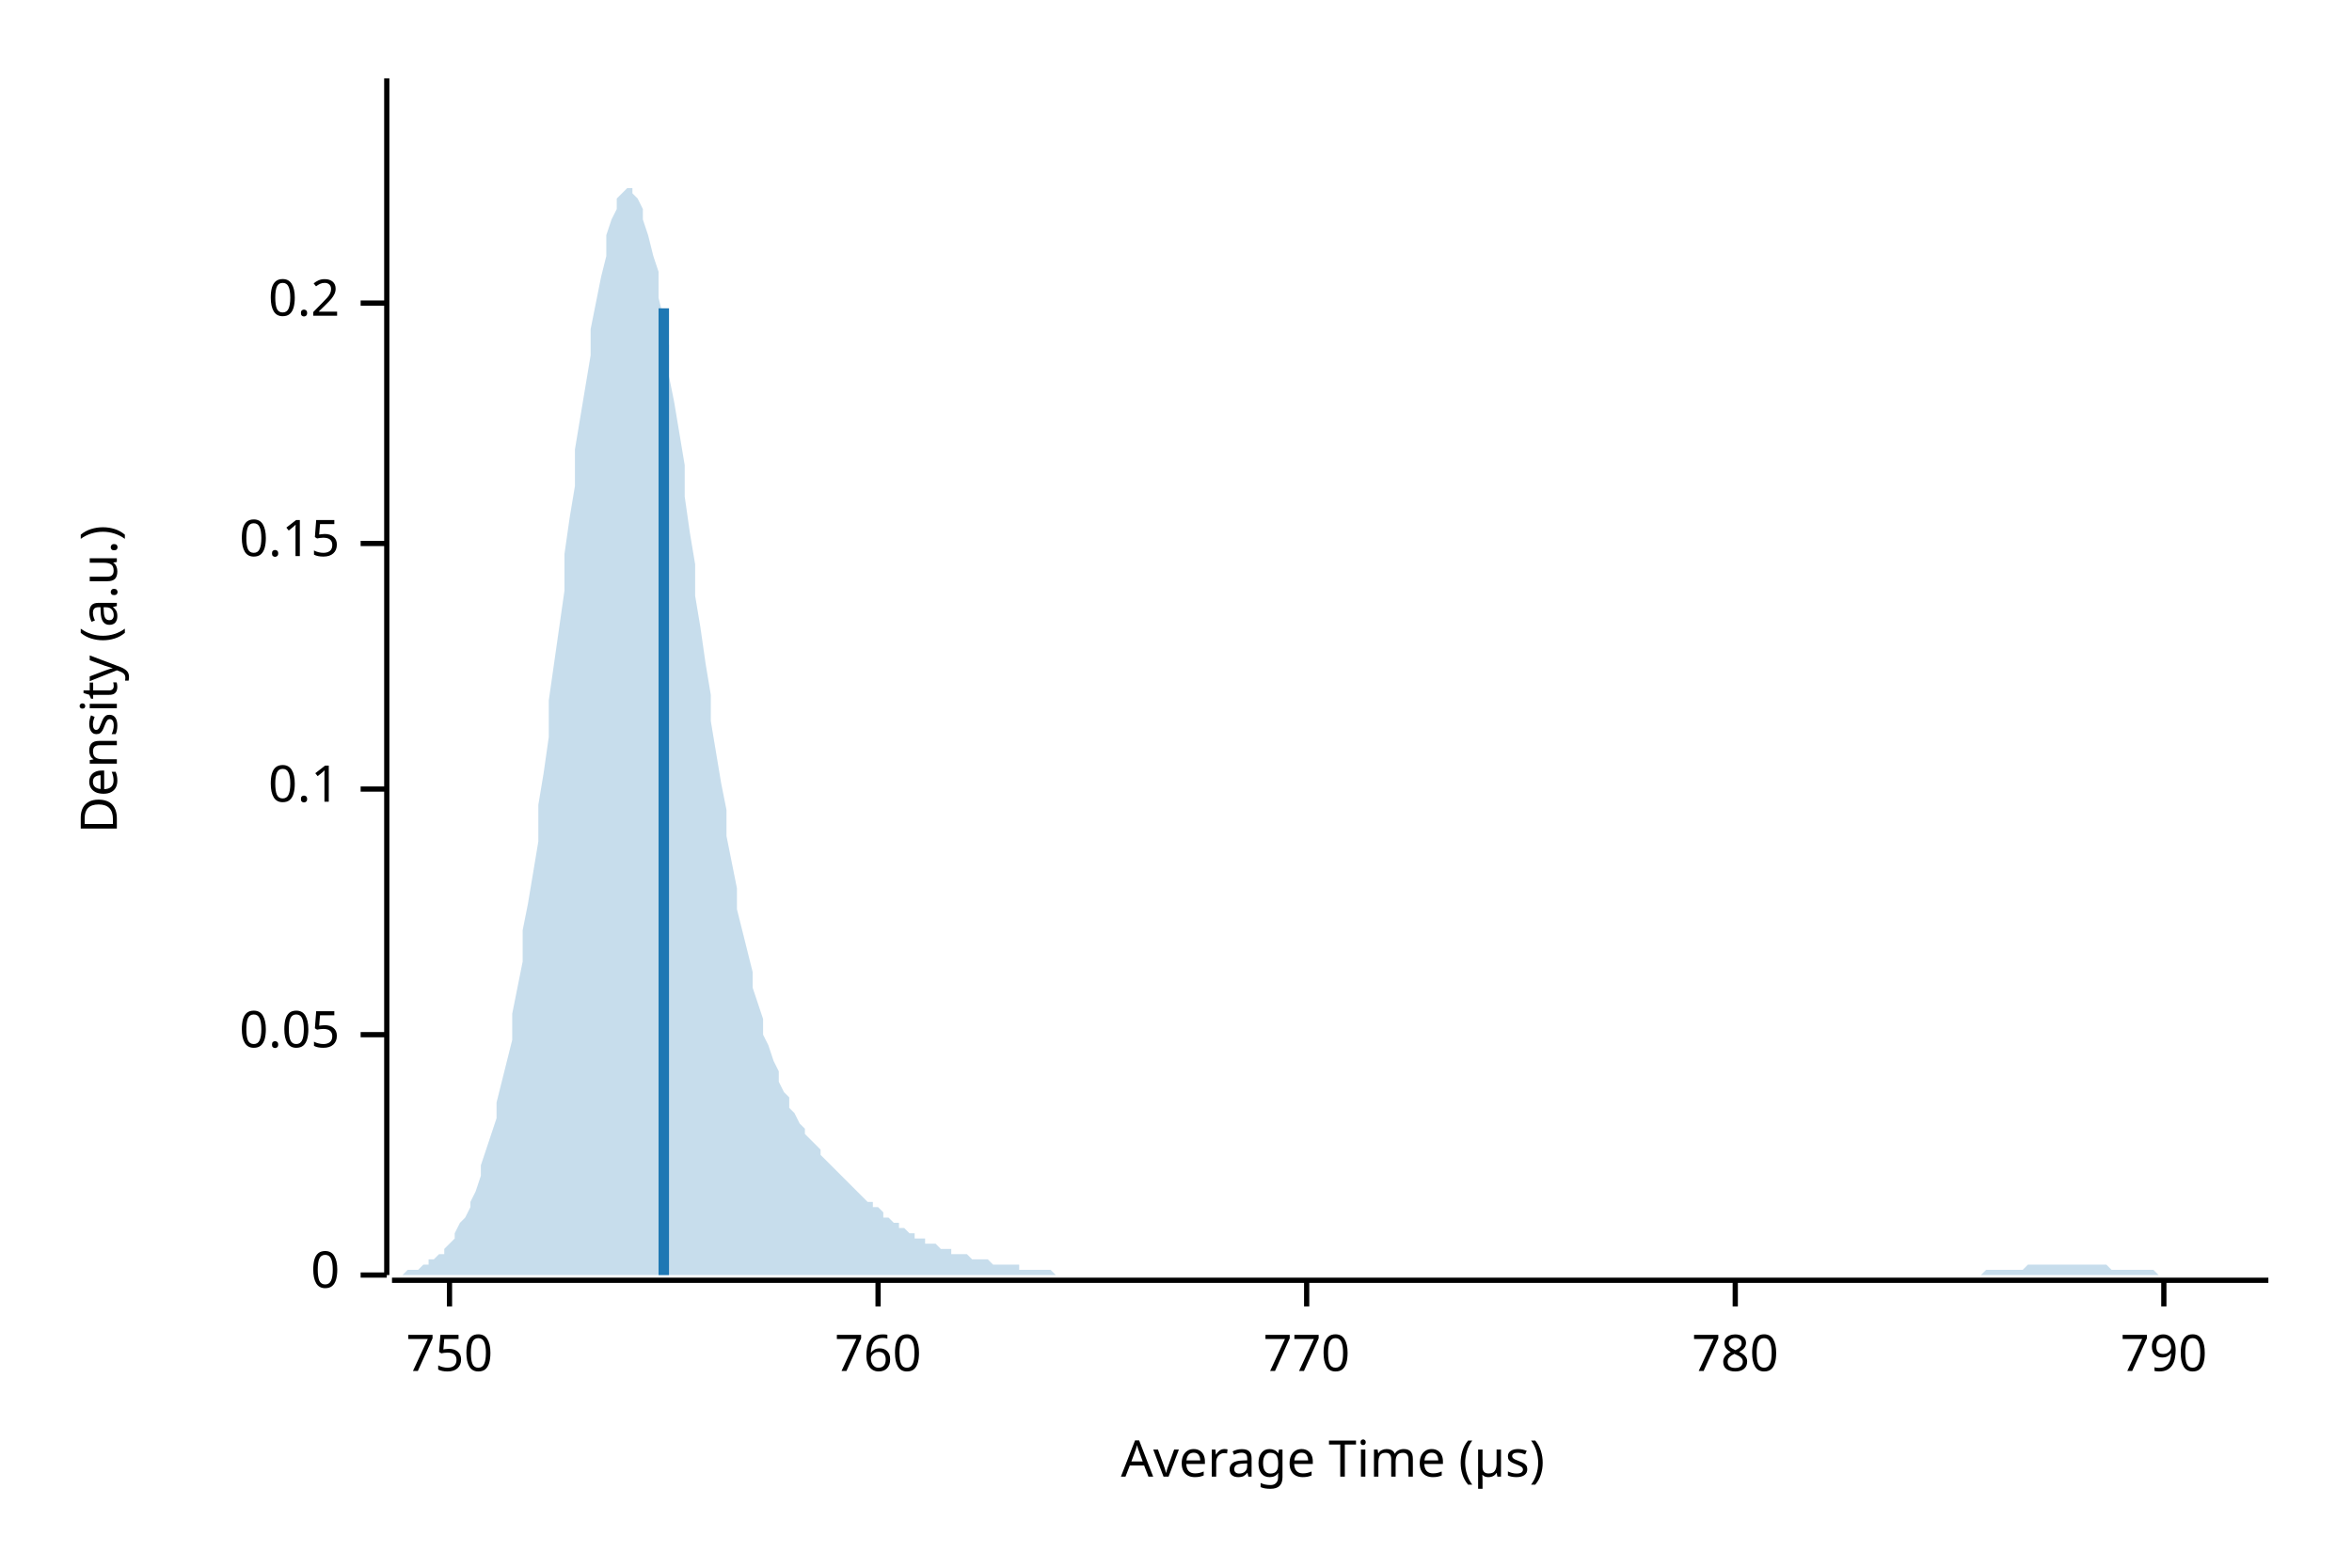
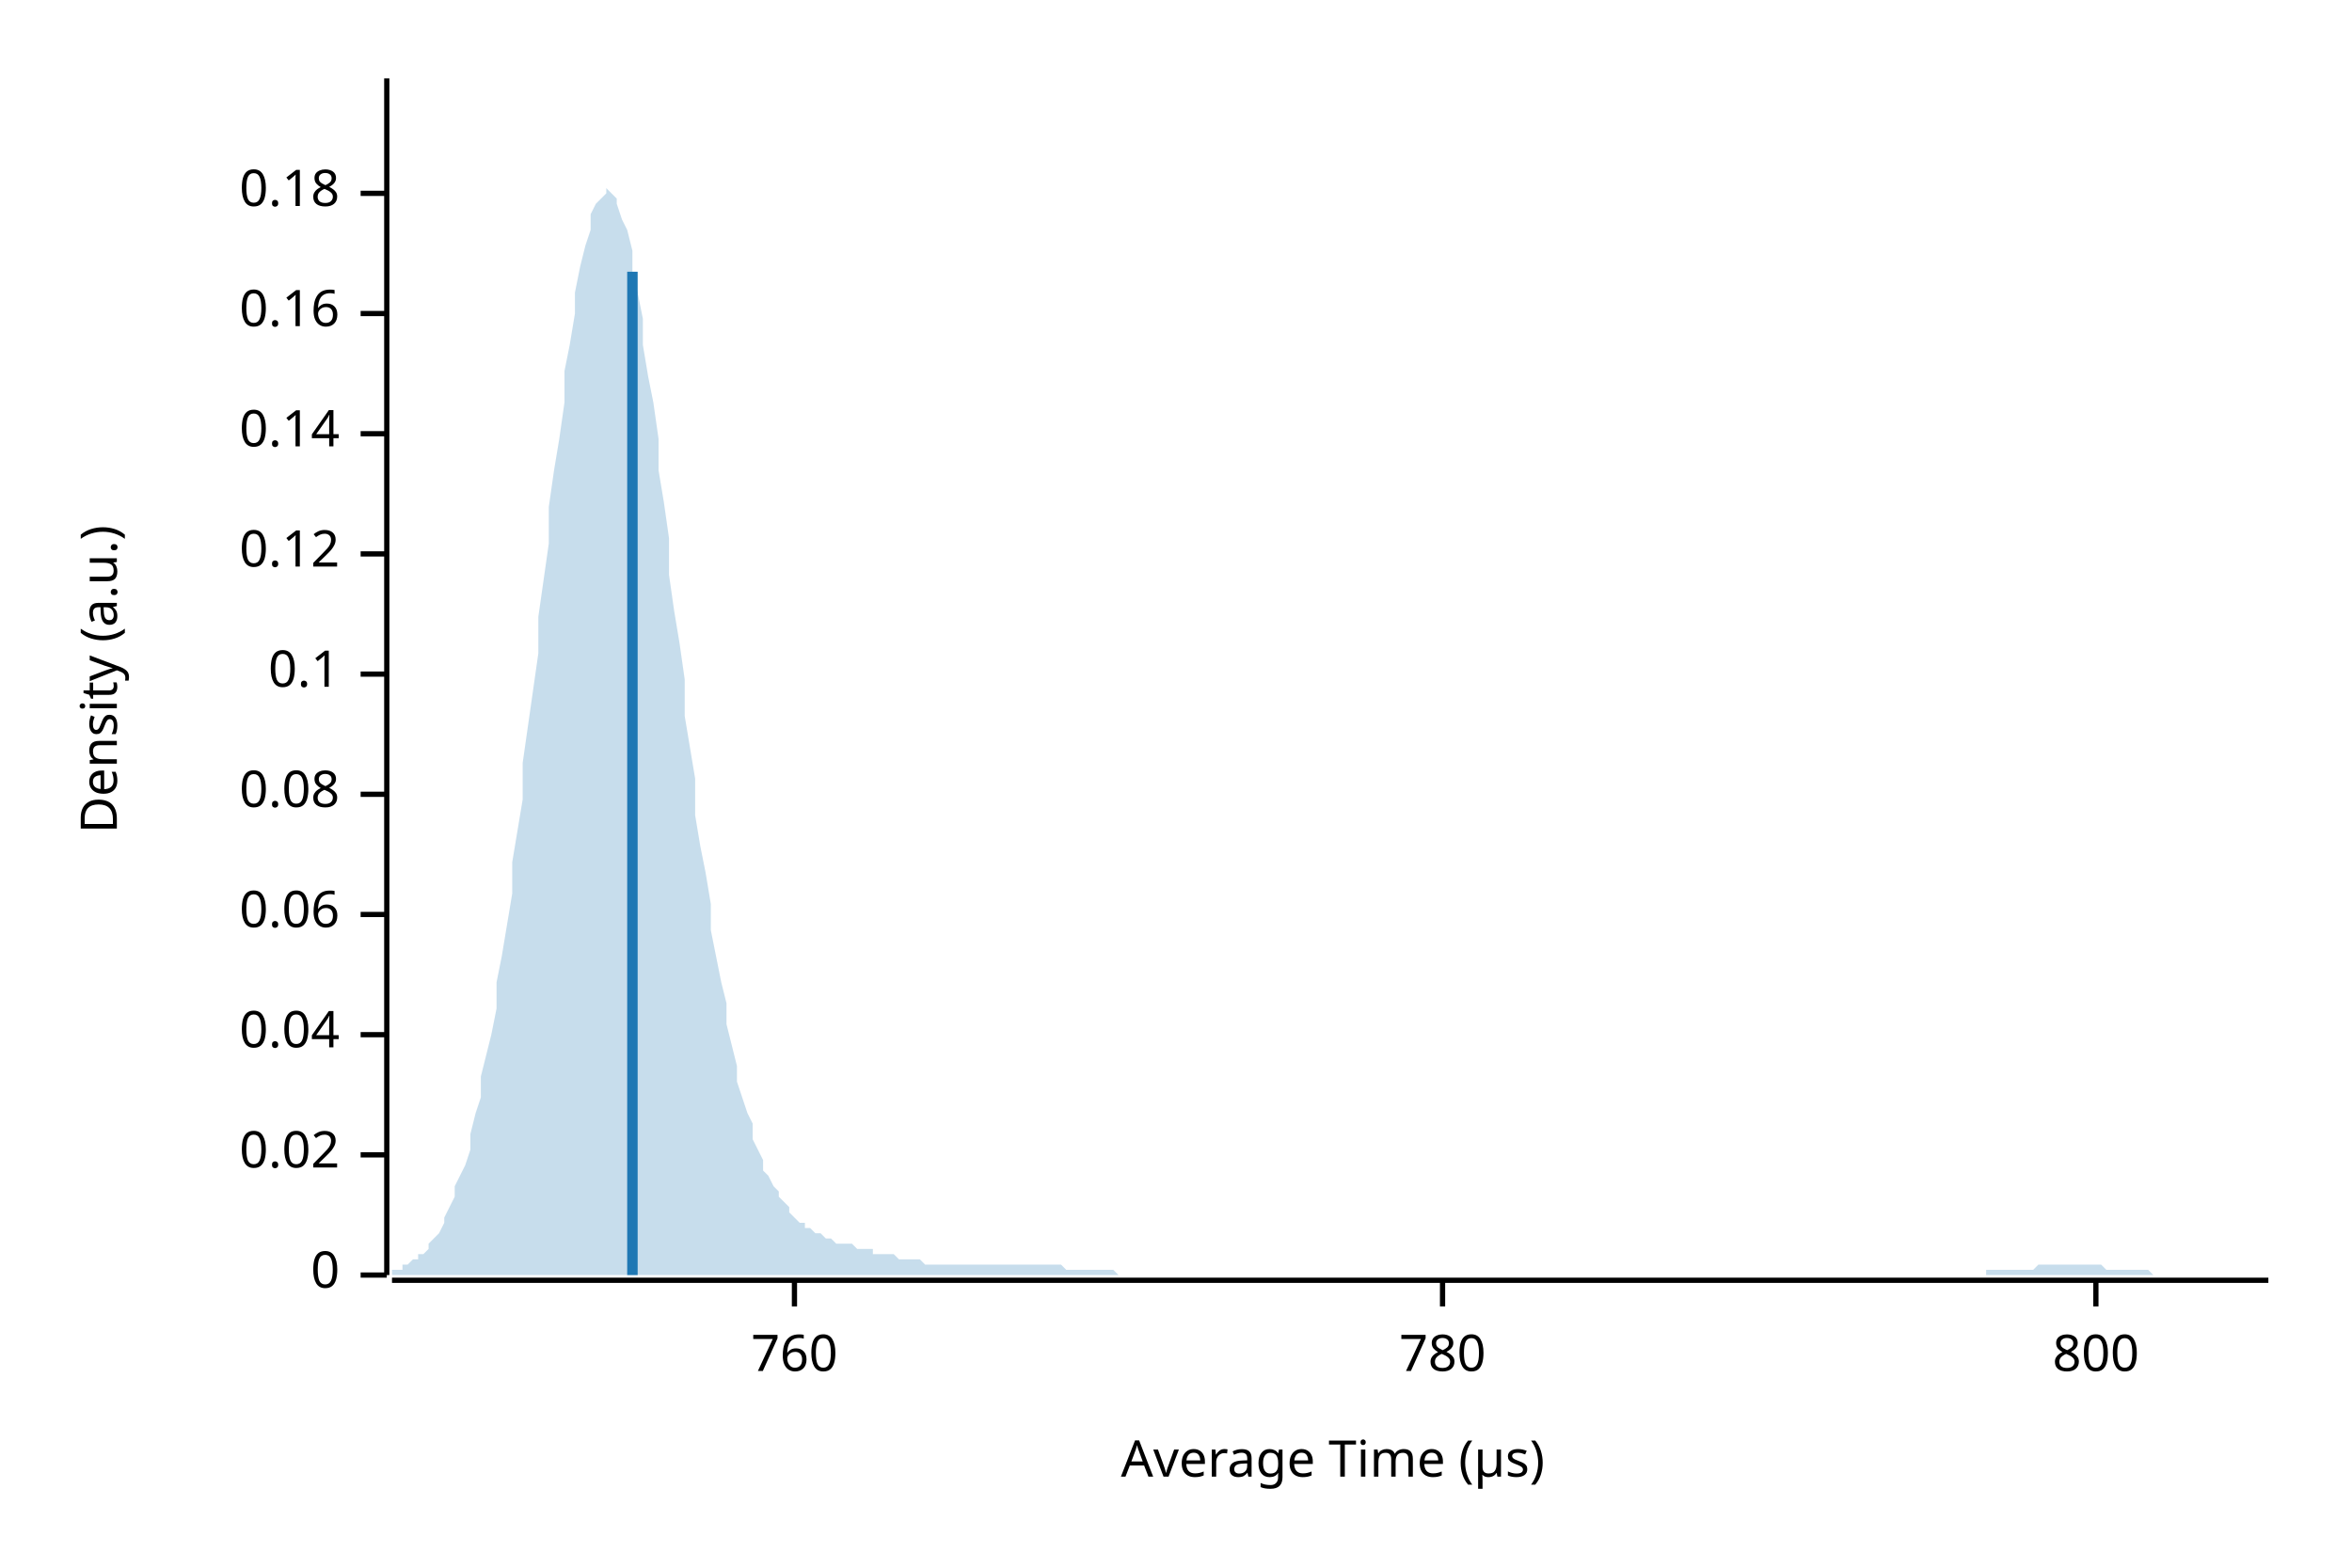
<svg xmlns="http://www.w3.org/2000/svg" width="450" height="300" viewBox="0 0 450 300">
  <text x="15" y="130" dy="0.76em" text-anchor="middle" font-family="sans-serif" font-size="9.677" opacity="1" fill="#000000" transform="rotate(270, 15, 130)">
Density (a.u.)
</text>
  <text x="255" y="285" dy="-0.5ex" text-anchor="middle" font-family="sans-serif" font-size="9.677" opacity="1" fill="#000000">
Average Time (µs)
</text>
  <polyline fill="none" opacity="1" stroke="#000000" stroke-width="1" points="74,15 74,244 " />
  <text x="65" y="244" dy="0.5ex" text-anchor="end" font-family="sans-serif" font-size="9.677" opacity="1" fill="#000000">
0
</text>
  <polyline fill="none" opacity="1" stroke="#000000" stroke-width="1" points="69,244 74,244 " />
+   <text x="65" y="221" dy="0.5ex" text-anchor="end" font-family="sans-serif" font-size="9.677" opacity="1" fill="#000000">
+ 0.02
+ </text>
+   <polyline fill="none" opacity="1" stroke="#000000" stroke-width="1" points="69,221 74,221 " />
  <text x="65" y="198" dy="0.5ex" text-anchor="end" font-family="sans-serif" font-size="9.677" opacity="1" fill="#000000">
- 0.05
+ 0.04
</text>
  <polyline fill="none" opacity="1" stroke="#000000" stroke-width="1" points="69,198 74,198 " />
-   <text x="65" y="151" dy="0.5ex" text-anchor="end" font-family="sans-serif" font-size="9.677" opacity="1" fill="#000000">
+   <text x="65" y="175" dy="0.5ex" text-anchor="end" font-family="sans-serif" font-size="9.677" opacity="1" fill="#000000">
+ 0.06
+ </text>
+   <polyline fill="none" opacity="1" stroke="#000000" stroke-width="1" points="69,175 74,175 " />
+   <text x="65" y="152" dy="0.5ex" text-anchor="end" font-family="sans-serif" font-size="9.677" opacity="1" fill="#000000">
+ 0.08
+ </text>
+   <polyline fill="none" opacity="1" stroke="#000000" stroke-width="1" points="69,152 74,152 " />
+   <text x="65" y="129" dy="0.5ex" text-anchor="end" font-family="sans-serif" font-size="9.677" opacity="1" fill="#000000">
0.1
</text>
-   <polyline fill="none" opacity="1" stroke="#000000" stroke-width="1" points="69,151 74,151 " />
-   <text x="65" y="104" dy="0.5ex" text-anchor="end" font-family="sans-serif" font-size="9.677" opacity="1" fill="#000000">
- 0.15
+   <polyline fill="none" opacity="1" stroke="#000000" stroke-width="1" points="69,129 74,129 " />
+   <text x="65" y="106" dy="0.5ex" text-anchor="end" font-family="sans-serif" font-size="9.677" opacity="1" fill="#000000">
+ 0.12
</text>
-   <polyline fill="none" opacity="1" stroke="#000000" stroke-width="1" points="69,104 74,104 " />
-   <text x="65" y="58" dy="0.5ex" text-anchor="end" font-family="sans-serif" font-size="9.677" opacity="1" fill="#000000">
- 0.2
+   <polyline fill="none" opacity="1" stroke="#000000" stroke-width="1" points="69,106 74,106 " />
+   <text x="65" y="83" dy="0.5ex" text-anchor="end" font-family="sans-serif" font-size="9.677" opacity="1" fill="#000000">
+ 0.14
</text>
-   <polyline fill="none" opacity="1" stroke="#000000" stroke-width="1" points="69,58 74,58 " />
+   <polyline fill="none" opacity="1" stroke="#000000" stroke-width="1" points="69,83 74,83 " />
+   <text x="65" y="60" dy="0.5ex" text-anchor="end" font-family="sans-serif" font-size="9.677" opacity="1" fill="#000000">
+ 0.16
+ </text>
+   <polyline fill="none" opacity="1" stroke="#000000" stroke-width="1" points="69,60 74,60 " />
+   <text x="65" y="37" dy="0.5ex" text-anchor="end" font-family="sans-serif" font-size="9.677" opacity="1" fill="#000000">
+ 0.18
+ </text>
+   <polyline fill="none" opacity="1" stroke="#000000" stroke-width="1" points="69,37 74,37 " />
  <polyline fill="none" opacity="1" stroke="#000000" stroke-width="1" points="75,245 434,245 " />
-   <text x="86" y="255" dy="0.76em" text-anchor="middle" font-family="sans-serif" font-size="9.677" opacity="1" fill="#000000">
- 750
- </text>
-   <polyline fill="none" opacity="1" stroke="#000000" stroke-width="1" points="86,245 86,250 " />
-   <text x="168" y="255" dy="0.76em" text-anchor="middle" font-family="sans-serif" font-size="9.677" opacity="1" fill="#000000">
+   <text x="152" y="255" dy="0.76em" text-anchor="middle" font-family="sans-serif" font-size="9.677" opacity="1" fill="#000000">
760
</text>
-   <polyline fill="none" opacity="1" stroke="#000000" stroke-width="1" points="168,245 168,250 " />
-   <text x="250" y="255" dy="0.76em" text-anchor="middle" font-family="sans-serif" font-size="9.677" opacity="1" fill="#000000">
- 770
- </text>
-   <polyline fill="none" opacity="1" stroke="#000000" stroke-width="1" points="250,245 250,250 " />
-   <text x="332" y="255" dy="0.76em" text-anchor="middle" font-family="sans-serif" font-size="9.677" opacity="1" fill="#000000">
+   <polyline fill="none" opacity="1" stroke="#000000" stroke-width="1" points="152,245 152,250 " />
+   <text x="276" y="255" dy="0.76em" text-anchor="middle" font-family="sans-serif" font-size="9.677" opacity="1" fill="#000000">
780
</text>
-   <polyline fill="none" opacity="1" stroke="#000000" stroke-width="1" points="332,245 332,250 " />
-   <text x="414" y="255" dy="0.76em" text-anchor="middle" font-family="sans-serif" font-size="9.677" opacity="1" fill="#000000">
- 790
+   <polyline fill="none" opacity="1" stroke="#000000" stroke-width="1" points="276,245 276,250 " />
+   <text x="401" y="255" dy="0.76em" text-anchor="middle" font-family="sans-serif" font-size="9.677" opacity="1" fill="#000000">
+ 800
</text>
-   <polyline fill="none" opacity="1" stroke="#000000" stroke-width="1" points="414,245 414,250 " />
-   <polygon opacity="0.25" fill="#1F78B4" points="75,244 75,244 76,244 77,244 77,244 78,243 79,243 80,243 80,243 81,242 82,242 82,241 83,241 84,240 85,240 85,239 86,238 87,237 87,236 88,234 89,233 90,231 90,230 91,228 92,225 92,223 93,220 94,217 95,214 95,211 96,207 97,203 98,199 98,194 99,189 100,184 100,178 101,173 102,167 103,161 103,154 104,148 105,141 105,134 106,127 107,120 108,113 108,106 109,99 110,93 110,86 111,80 112,74 113,68 113,63 114,58 115,53 116,49 116,45 117,42 118,40 118,38 119,37 120,36 121,36 121,37 122,38 123,40 123,42 124,45 125,49 126,52 126,57 127,61 128,66 128,72 129,77 130,83 131,89 131,95 132,102 133,108 133,114 134,120 135,127 136,133 136,138 137,144 138,150 139,155 139,160 140,165 141,170 141,174 142,178 143,182 144,186 144,189 145,192 146,195 146,198 147,200 148,203 149,205 149,207 150,209 151,210 151,212 152,213 153,215 154,216 154,217 155,218 156,219 157,220 157,221 158,222 159,223 159,223 160,224 161,225 162,226 162,226 163,227 164,228 164,228 165,229 166,230 167,230 167,231 168,231 169,232 169,233 170,233 171,234 172,234 172,235 173,235 174,236 175,236 175,237 176,237 177,237 177,238 178,238 179,238 180,239 180,239 181,239 182,239 182,240 183,240 184,240 185,240 185,240 186,241 187,241 187,241 188,241 189,241 190,242 190,242 191,242 192,242 192,242 193,242 194,242 195,242 195,243 196,243 197,243 198,243 198,243 199,243 200,243 200,243 201,243 202,244 203,244 203,244 204,244 205,244 205,244 206,244 207,244 208,244 208,244 209,244 210,244 210,244 211,244 212,244 213,244 213,244 214,244 215,244 216,244 216,244 217,244 218,244 218,244 219,244 220,244 221,244 221,244 222,244 223,244 223,244 224,244 225,244 226,244 226,244 227,244 228,244 228,244 229,244 230,244 231,244 231,244 232,244 233,244 233,244 234,244 235,244 236,244 236,244 237,244 238,244 239,244 239,244 240,244 241,244 241,244 242,244 243,244 244,244 244,244 245,244 246,244 246,244 247,244 248,244 249,244 249,244 250,244 251,244 251,244 252,244 253,244 254,244 254,244 255,244 256,244 257,244 257,244 258,244 259,244 259,244 260,244 261,244 262,244 262,244 263,244 264,244 264,244 265,244 266,244 267,244 267,244 268,244 269,244 269,244 270,244 271,244 272,244 272,244 273,244 274,244 275,244 275,244 276,244 277,244 277,244 278,244 279,244 280,244 280,244 281,244 282,244 282,244 283,244 284,244 285,244 285,244 286,244 287,244 287,244 288,244 289,244 290,244 290,244 291,244 292,244 292,244 293,244 294,244 295,244 295,244 296,244 297,244 298,244 298,244 299,244 300,244 300,244 301,244 302,244 303,244 303,244 304,244 305,244 305,244 306,244 307,244 308,244 308,244 309,244 310,244 310,244 311,244 312,244 313,244 313,244 314,244 315,244 316,244 316,244 317,244 318,244 318,244 319,244 320,244 321,244 321,244 322,244 323,244 323,244 324,244 325,244 326,244 326,244 327,244 328,244 328,244 329,244 330,244 331,244 331,244 332,244 333,244 333,244 334,244 335,244 336,244 336,244 337,244 338,244 339,244 339,244 340,244 341,244 341,244 342,244 343,244 344,244 344,244 345,244 346,244 346,244 347,244 348,244 349,244 349,244 350,244 351,244 351,244 352,244 353,244 354,244 354,244 355,244 356,244 357,244 357,244 358,244 359,244 359,244 360,244 361,244 362,244 362,244 363,244 364,244 364,244 365,244 366,244 367,244 367,244 368,244 369,244 369,244 370,244 371,244 372,244 372,244 373,244 374,244 375,244 375,244 376,244 377,244 377,244 378,244 379,244 380,243 380,243 381,243 382,243 382,243 383,243 384,243 385,243 385,243 386,243 387,243 387,243 388,242 389,242 390,242 390,242 391,242 392,242 392,242 393,242 394,242 395,242 395,242 396,242 397,242 398,242 398,242 399,242 400,242 400,242 401,242 402,242 403,242 403,242 404,243 405,243 405,243 406,243 407,243 408,243 408,243 409,243 410,243 410,243 411,243 412,243 413,244 413,244 414,244 415,244 416,244 416,244 417,244 418,244 418,244 419,244 420,244 421,244 421,244 422,244 423,244 423,244 424,244 425,244 426,244 426,244 427,244 428,244 428,244 429,244 430,244 431,244 431,244 432,244 433,244 434,244 434,244 75,244 " />
-   <polyline fill="none" opacity="1" stroke="#1F78B4" stroke-width="2" points="127,244 127,59 " />
+   <polyline fill="none" opacity="1" stroke="#000000" stroke-width="1" points="401,245 401,250 " />
+   <polygon opacity="0.25" fill="#1F78B4" points="75,243 75,243 76,243 77,243 77,242 78,242 79,241 80,241 80,240 81,240 82,239 82,238 83,237 84,236 85,234 85,233 86,231 87,229 87,227 88,225 89,223 90,220 90,217 91,213 92,210 92,206 93,202 94,198 95,193 95,188 96,183 97,177 98,171 98,165 99,159 100,153 100,146 101,139 102,132 103,125 103,118 104,111 105,104 105,97 106,90 107,84 108,77 108,71 109,66 110,60 110,56 111,51 112,47 113,44 113,41 114,39 115,38 116,37 116,36 117,37 118,38 118,39 119,42 120,44 121,48 121,52 122,56 123,61 123,66 124,72 125,77 126,84 126,90 127,96 128,103 128,110 129,117 130,123 131,130 131,137 132,143 133,149 133,156 134,162 135,167 136,173 136,178 137,183 138,188 139,192 139,196 140,200 141,204 141,207 142,210 143,213 144,215 144,218 145,220 146,222 146,224 147,225 148,227 149,228 149,229 150,230 151,231 151,232 152,233 153,234 154,234 154,235 155,235 156,236 157,236 157,236 158,237 159,237 159,237 160,238 161,238 162,238 162,238 163,238 164,239 164,239 165,239 166,239 167,239 167,240 168,240 169,240 169,240 170,240 171,240 172,241 172,241 173,241 174,241 175,241 175,241 176,241 177,242 177,242 178,242 179,242 180,242 180,242 181,242 182,242 182,242 183,242 184,242 185,242 185,242 186,242 187,242 187,242 188,242 189,242 190,242 190,242 191,242 192,242 192,242 193,242 194,242 195,242 195,242 196,242 197,242 198,242 198,242 199,242 200,242 200,242 201,242 202,242 203,242 203,242 204,243 205,243 205,243 206,243 207,243 208,243 208,243 209,243 210,243 210,243 211,243 212,243 213,243 213,243 214,244 215,244 216,244 216,244 217,244 218,244 218,244 219,244 220,244 221,244 221,244 222,244 223,244 223,244 224,244 225,244 226,244 226,244 227,244 228,244 228,244 229,244 230,244 231,244 231,244 232,244 233,244 233,244 234,244 235,244 236,244 236,244 237,244 238,244 239,244 239,244 240,244 241,244 241,244 242,244 243,244 244,244 244,244 245,244 246,244 246,244 247,244 248,244 249,244 249,244 250,244 251,244 251,244 252,244 253,244 254,244 254,244 255,244 256,244 257,244 257,244 258,244 259,244 259,244 260,244 261,244 262,244 262,244 263,244 264,244 264,244 265,244 266,244 267,244 267,244 268,244 269,244 269,244 270,244 271,244 272,244 272,244 273,244 274,244 275,244 275,244 276,244 277,244 277,244 278,244 279,244 280,244 280,244 281,244 282,244 282,244 283,244 284,244 285,244 285,244 286,244 287,244 287,244 288,244 289,244 290,244 290,244 291,244 292,244 292,244 293,244 294,244 295,244 295,244 296,244 297,244 298,244 298,244 299,244 300,244 300,244 301,244 302,244 303,244 303,244 304,244 305,244 305,244 306,244 307,244 308,244 308,244 309,244 310,244 310,244 311,244 312,244 313,244 313,244 314,244 315,244 316,244 316,244 317,244 318,244 318,244 319,244 320,244 321,244 321,244 322,244 323,244 323,244 324,244 325,244 326,244 326,244 327,244 328,244 328,244 329,244 330,244 331,244 331,244 332,244 333,244 333,244 334,244 335,244 336,244 336,244 337,244 338,244 339,244 339,244 340,244 341,244 341,244 342,244 343,244 344,244 344,244 345,244 346,244 346,244 347,244 348,244 349,244 349,244 350,244 351,244 351,244 352,244 353,244 354,244 354,244 355,244 356,244 357,244 357,244 358,244 359,244 359,244 360,244 361,244 362,244 362,244 363,244 364,244 364,244 365,244 366,244 367,244 367,244 368,244 369,244 369,244 370,244 371,244 372,244 372,244 373,244 374,244 375,244 375,244 376,244 377,244 377,244 378,244 379,244 380,244 380,243 381,243 382,243 382,243 383,243 384,243 385,243 385,243 386,243 387,243 387,243 388,243 389,243 390,242 390,242 391,242 392,242 392,242 393,242 394,242 395,242 395,242 396,242 397,242 398,242 398,242 399,242 400,242 400,242 401,242 402,242 403,243 403,243 404,243 405,243 405,243 406,243 407,243 408,243 408,243 409,243 410,243 410,243 411,243 412,244 413,244 413,244 414,244 415,244 416,244 416,244 417,244 418,244 418,244 419,244 420,244 421,244 421,244 422,244 423,244 423,244 424,244 425,244 426,244 426,244 427,244 428,244 428,244 429,244 430,244 431,244 431,244 432,244 433,244 434,244 434,244 75,244 " />
+   <polyline fill="none" opacity="1" stroke="#1F78B4" stroke-width="2" points="121,244 121,52 " />
</svg>
